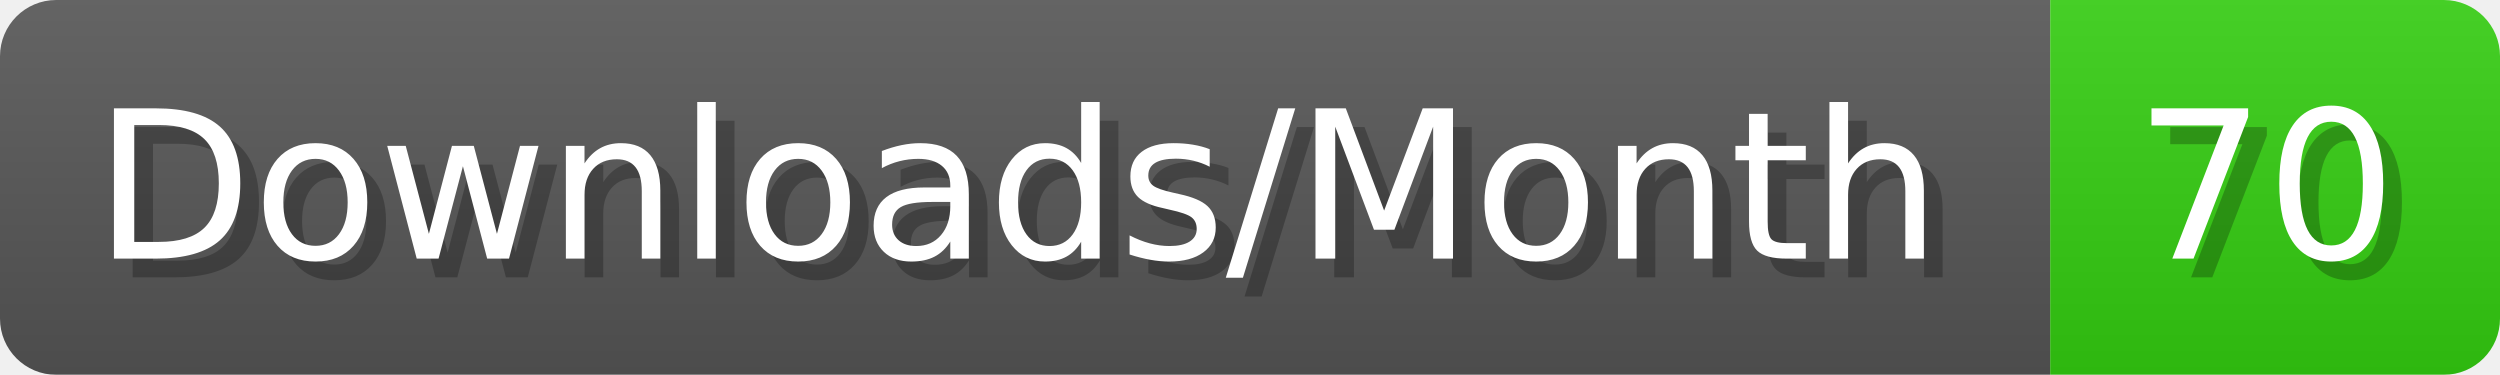
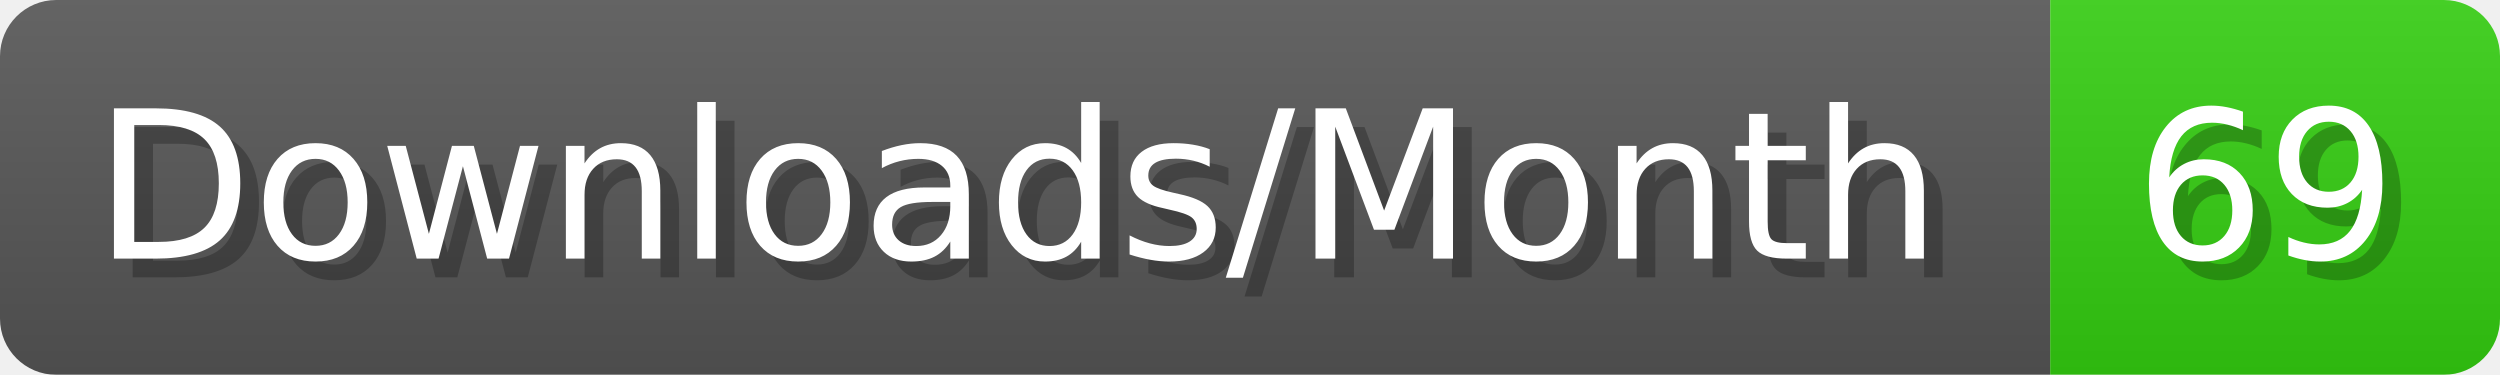
- <svg xmlns="http://www.w3.org/2000/svg" width="133.4" height="20" viewBox="0 0 1334 200" role="img" aria-label="Downloads/Month: 70">
+ <svg xmlns="http://www.w3.org/2000/svg" width="133.4" height="20" viewBox="0 0 1334 200" role="img" aria-label="Downloads/Month: 69">
  <linearGradient id="YlXUI" x2="0" y2="100%">
    <stop offset="0" stop-opacity=".1" stop-color="#EEE" />
    <stop offset="1" stop-opacity=".1" />
  </linearGradient>
  <mask id="JHhop">
    <rect width="1334" height="200" rx="30" fill="#FFF" />
  </mask>
  <g mask="url(#JHhop)">
    <rect width="1094" height="200" fill="#555" />
    <rect width="240" height="200" fill="#3C1" x="1094" />
    <rect width="1334" height="200" fill="url(#YlXUI)" />
  </g>
  <g aria-hidden="true" fill="#fff" text-anchor="start" font-family="Verdana,DejaVu Sans,sans-serif" font-size="110">
    <text x="60" y="148" textLength="994" fill="#000" opacity="0.25">Downloads/Month</text>
    <text x="50" y="138" textLength="994">Downloads/Month</text>
-     <text x="1149" y="148" textLength="140" fill="#000" opacity="0.25">70</text>
-     <text x="1139" y="138" textLength="140">70</text>
+     <text x="1149" y="148" textLength="140" fill="#000" opacity="0.25">69</text>
+     <text x="1139" y="138" textLength="140">69</text>
  </g>
</svg>
